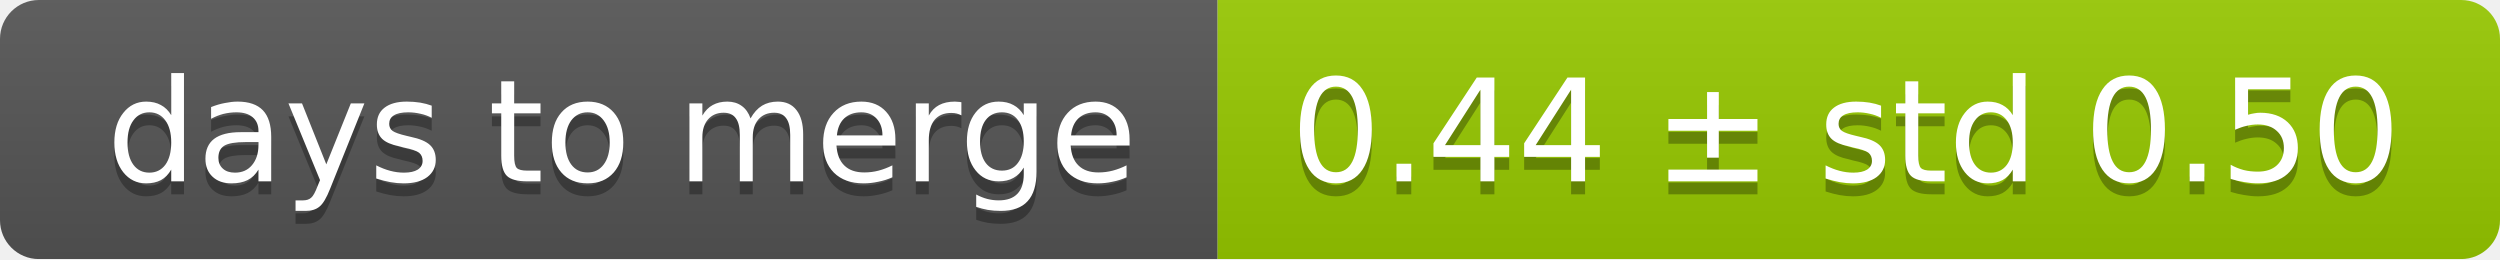
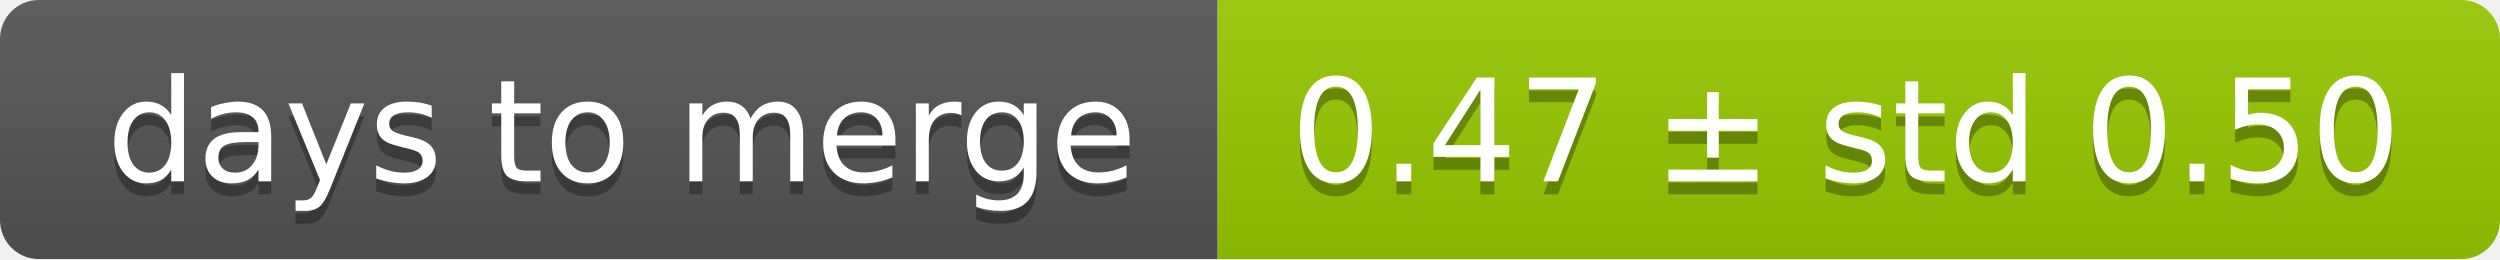
<svg xmlns="http://www.w3.org/2000/svg" width="193" height="20">
  <linearGradient id="smooth" x2="0" y2="100%">
    <stop offset="0" stop-color="#bbb" stop-opacity=".1" />
    <stop offset="1" stop-opacity=".1" />
  </linearGradient>
  <mask id="round">
    <rect width="193" height="20" rx="3" fill="#fff" />
  </mask>
  <g mask="url(#round)">
    <rect width="94" height="20" fill="#555" />
    <rect x="94" width="99" height="20" fill="#97ca00" />
    <rect width="193" height="20" fill="url(#smooth)" />
  </g>
  <g fill="#fff" text-anchor="middle" font-family="DejaVu Sans,Verdana,Geneva,sans-serif" font-size="11">
    <text x="48" y="15" fill="#010101" fill-opacity=".3">days to merge</text>
    <text x="48" y="14">days to merge</text>
-     <text x="142.5" y="15" fill="#010101" fill-opacity=".3">0.44 ± std 0.50</text>
-     <text x="142.5" y="14">0.44 ± std 0.50</text>
+     <text x="142.5" y="15" fill="#010101" fill-opacity=".3">0.47 ± std 0.50</text>
+     <text x="142.5" y="14">0.47 ± std 0.50</text>
  </g>
</svg>
